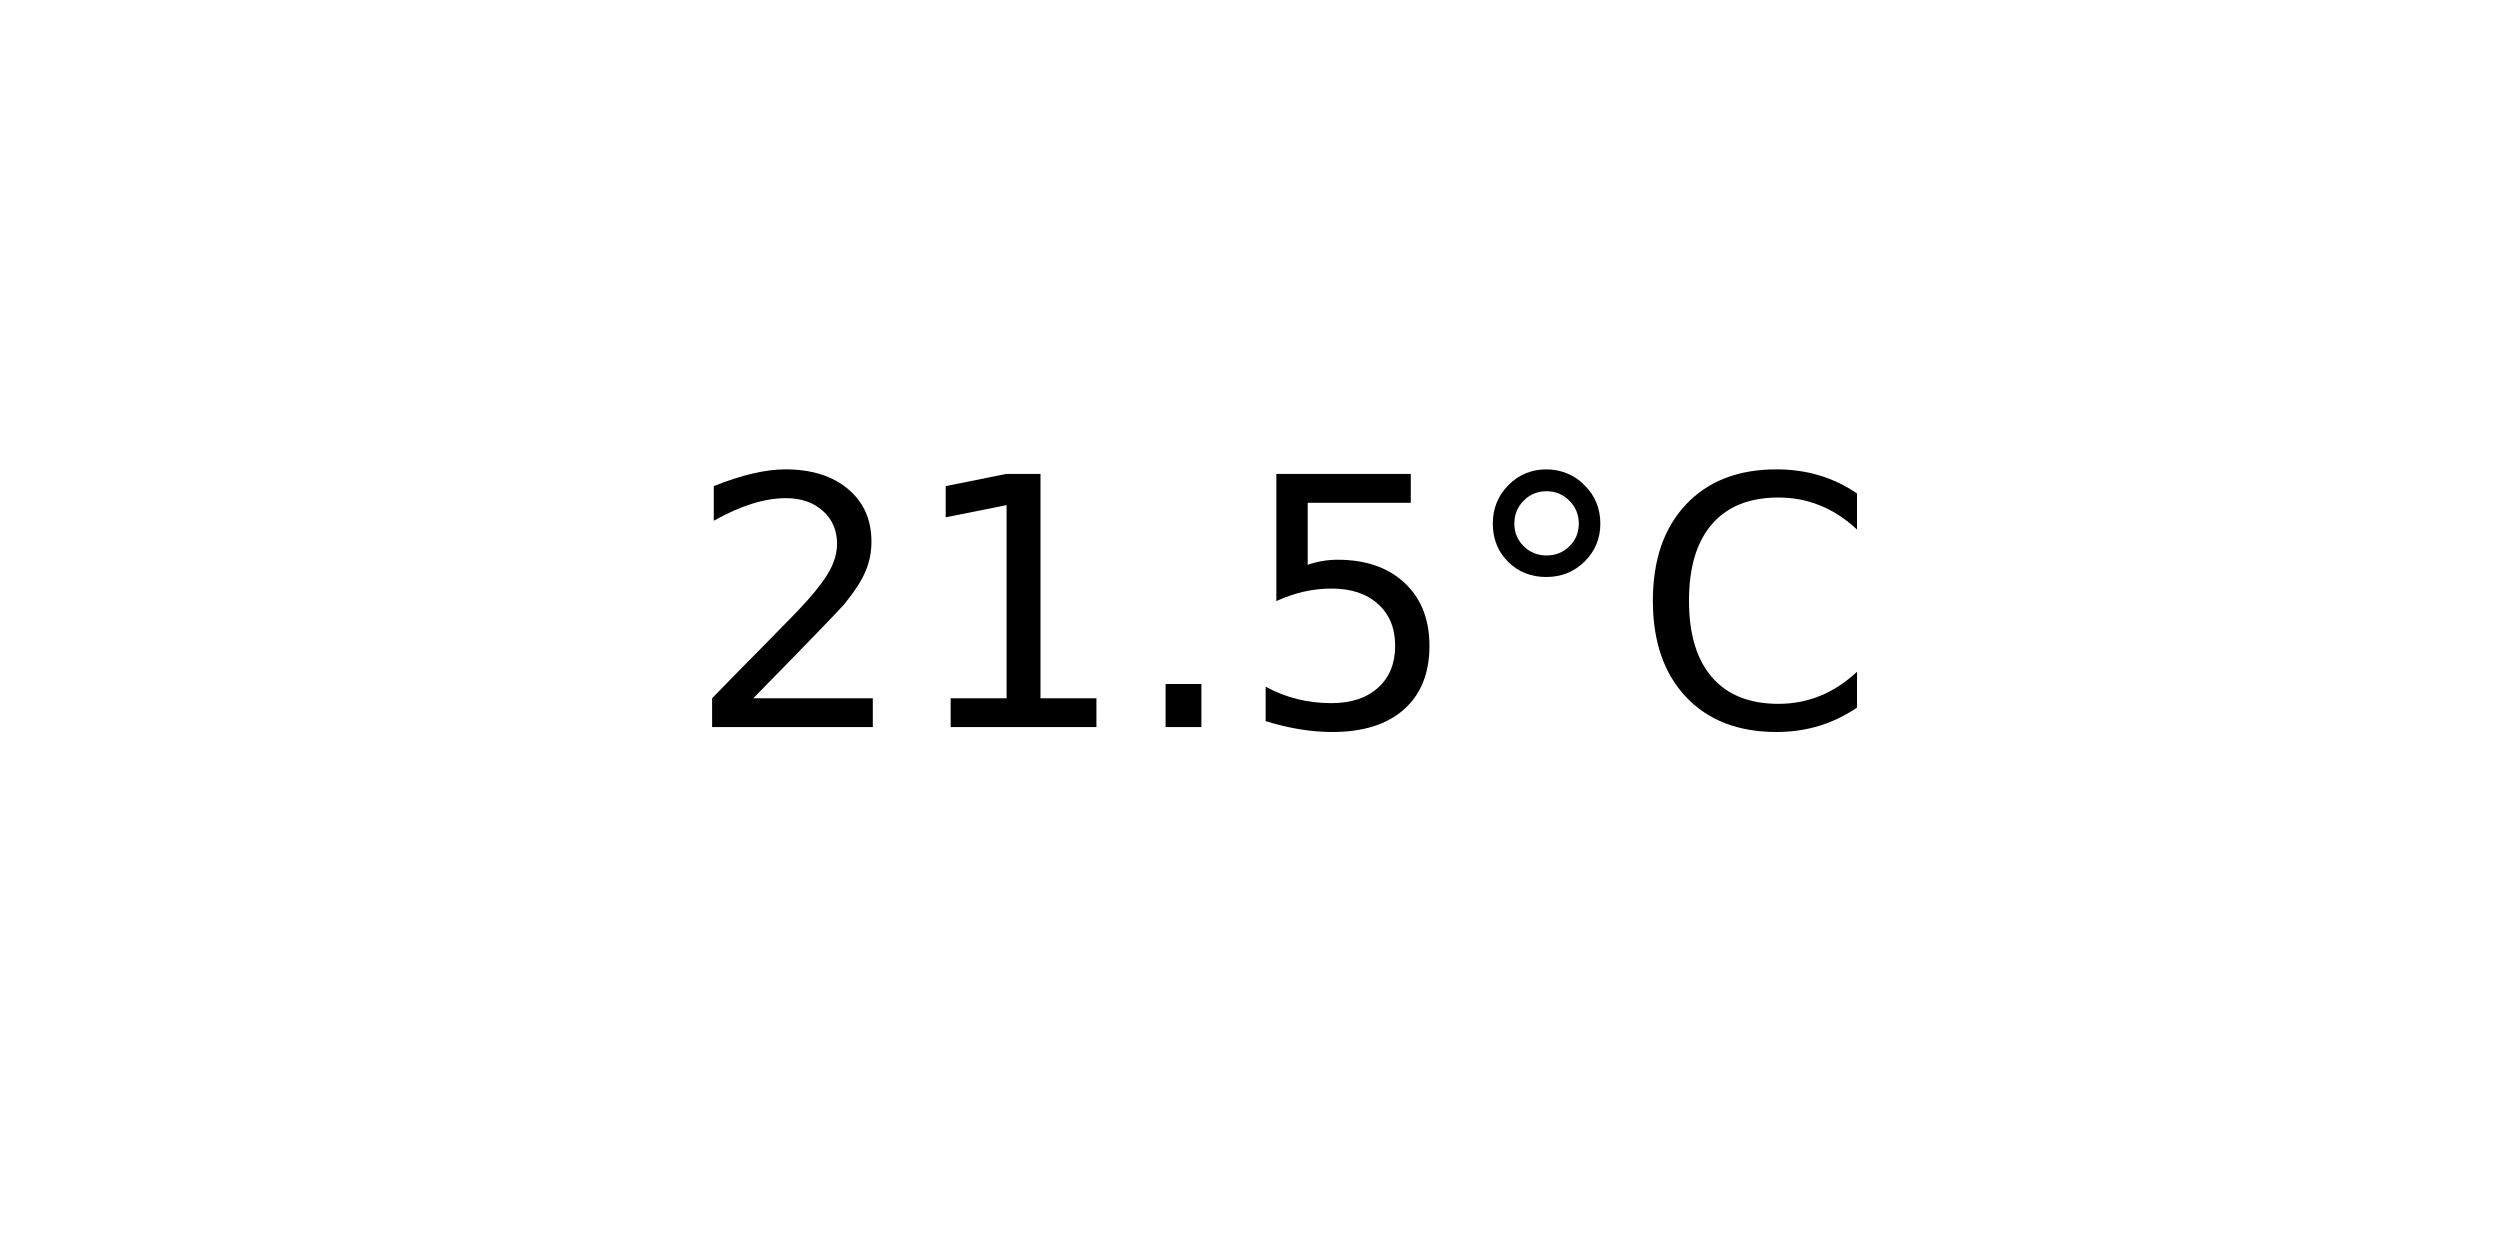
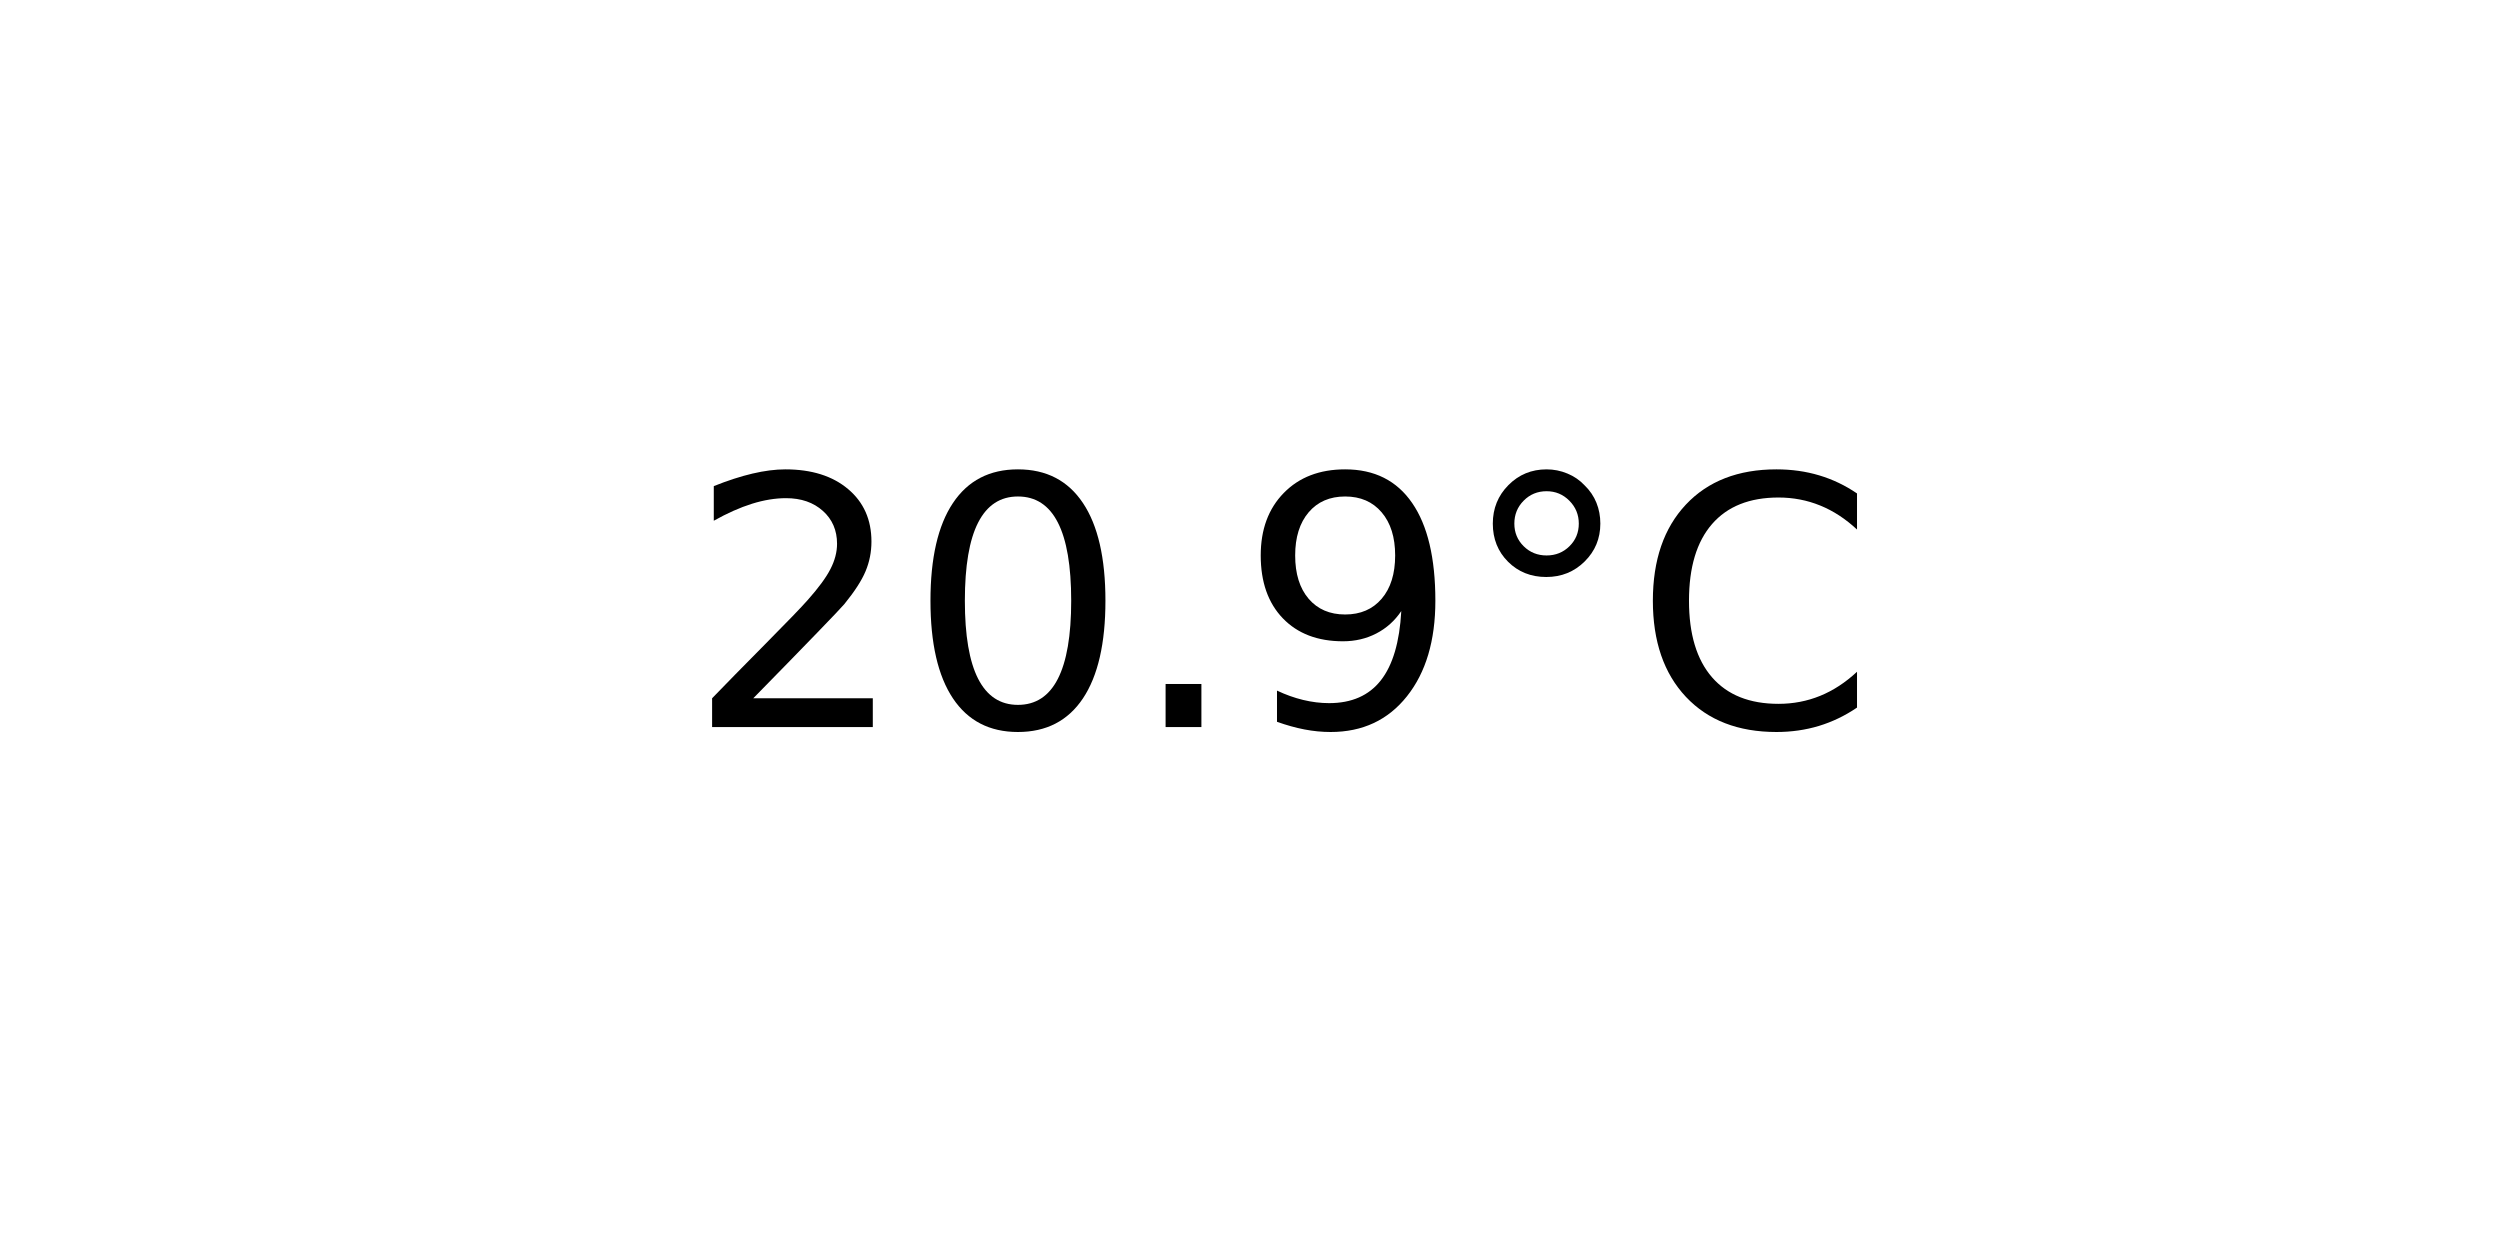
<svg xmlns="http://www.w3.org/2000/svg" xmlns:xlink="http://www.w3.org/1999/xlink" width="72pt" height="36pt" viewBox="0 0 72 36" version="1.1">
  <defs>
    <style type="text/css">*{stroke-linejoin: round; stroke-linecap: butt}</style>
  </defs>
  <g id="figure_1">
    <g id="axes_1">
      <g id="text_1">
        <g transform="translate(19.77578 20.93937) scale(0.1 -0.1)">
          <defs>
            <path id="DejaVuSans-32" d="M 1228 531  L 3431 531  L 3431 0  L 469 0  L 469 531  Q 828 903 1448 1529  Q 2069 2156 2228 2338  Q 2531 2678 2651 2914  Q 2772 3150 2772 3378  Q 2772 3750 2511 3984  Q 2250 4219 1831 4219  Q 1534 4219 1204 4116  Q 875 4013 500 3803  L 500 4441  Q 881 4594 1212 4672  Q 1544 4750 1819 4750  Q 2544 4750 2975 4387  Q 3406 4025 3406 3419  Q 3406 3131 3298 2873  Q 3191 2616 2906 2266  Q 2828 2175 2409 1742  Q 1991 1309 1228 531  z " transform="scale(0.015625)" />
-             <path id="DejaVuSans-31" d="M 794 531  L 1825 531  L 1825 4091  L 703 3866  L 703 4441  L 1819 4666  L 2450 4666  L 2450 531  L 3481 531  L 3481 0  L 794 0  L 794 531  z " transform="scale(0.015625)" />
+             <path id="DejaVuSans-30" d="M 2034 4250  Q 1547 4250 1301 3770  Q 1056 3291 1056 2328  Q 1056 1369 1301 889  Q 1547 409 2034 409  Q 2525 409 2770 889  Q 3016 1369 3016 2328  Q 3016 3291 2770 3770  Q 2525 4250 2034 4250  z M 2034 4750  Q 2819 4750 3233 4129  Q 3647 3509 3647 2328  Q 3647 1150 3233 529  Q 2819 -91 2034 -91  Q 1250 -91 836 529  Q 422 1150 422 2328  Q 422 3509 836 4129  Q 1250 4750 2034 4750  z " transform="scale(0.015625)" />
            <path id="DejaVuSans-2e" d="M 684 794  L 1344 794  L 1344 0  L 684 0  L 684 794  z " transform="scale(0.015625)" />
-             <path id="DejaVuSans-35" d="M 691 4666  L 3169 4666  L 3169 4134  L 1269 4134  L 1269 2991  Q 1406 3038 1543 3061  Q 1681 3084 1819 3084  Q 2600 3084 3056 2656  Q 3513 2228 3513 1497  Q 3513 744 3044 326  Q 2575 -91 1722 -91  Q 1428 -91 1123 -41  Q 819 9 494 109  L 494 744  Q 775 591 1075 516  Q 1375 441 1709 441  Q 2250 441 2565 725  Q 2881 1009 2881 1497  Q 2881 1984 2565 2268  Q 2250 2553 1709 2553  Q 1456 2553 1204 2497  Q 953 2441 691 2322  L 691 4666  z " transform="scale(0.015625)" />
+             <path id="DejaVuSans-39" d="M 703 97  L 703 672  Q 941 559 1184 500  Q 1428 441 1663 441  Q 2288 441 2617 861  Q 2947 1281 2994 2138  Q 2813 1869 2534 1725  Q 2256 1581 1919 1581  Q 1219 1581 811 2004  Q 403 2428 403 3163  Q 403 3881 828 4315  Q 1253 4750 1959 4750  Q 2769 4750 3195 4129  Q 3622 3509 3622 2328  Q 3622 1225 3098 567  Q 2575 -91 1691 -91  Q 1453 -91 1209 -44  Q 966 3 703 97  z M 1959 2075  Q 2384 2075 2632 2365  Q 2881 2656 2881 3163  Q 2881 3666 2632 3958  Q 2384 4250 1959 4250  Q 1534 4250 1286 3958  Q 1038 3666 1038 3163  Q 1038 2656 1286 2365  Q 1534 2075 1959 2075  z " transform="scale(0.015625)" />
            <path id="DejaVuSans-b0" d="M 1600 4347  Q 1350 4347 1178 4173  Q 1006 4000 1006 3750  Q 1006 3503 1178 3333  Q 1350 3163 1600 3163  Q 1850 3163 2022 3333  Q 2194 3503 2194 3750  Q 2194 3997 2020 4172  Q 1847 4347 1600 4347  z M 1600 4750  Q 1800 4750 1984 4673  Q 2169 4597 2303 4453  Q 2447 4313 2519 4134  Q 2591 3956 2591 3750  Q 2591 3338 2302 3052  Q 2013 2766 1594 2766  Q 1172 2766 890 3047  Q 609 3328 609 3750  Q 609 4169 896 4459  Q 1184 4750 1600 4750  z " transform="scale(0.015625)" />
            <path id="DejaVuSans-43" d="M 4122 4306  L 4122 3641  Q 3803 3938 3442 4084  Q 3081 4231 2675 4231  Q 1875 4231 1450 3742  Q 1025 3253 1025 2328  Q 1025 1406 1450 917  Q 1875 428 2675 428  Q 3081 428 3442 575  Q 3803 722 4122 1019  L 4122 359  Q 3791 134 3420 21  Q 3050 -91 2638 -91  Q 1578 -91 968 557  Q 359 1206 359 2328  Q 359 3453 968 4101  Q 1578 4750 2638 4750  Q 3056 4750 3426 4639  Q 3797 4528 4122 4306  z " transform="scale(0.015625)" />
          </defs>
          <use xlink:href="#DejaVuSans-32" />
-           <use xlink:href="#DejaVuSans-31" x="63.623" />
+           <use xlink:href="#DejaVuSans-30" x="63.623" />
          <use xlink:href="#DejaVuSans-2e" x="127.246" />
-           <use xlink:href="#DejaVuSans-35" x="159.033" />
+           <use xlink:href="#DejaVuSans-39" x="159.033" />
          <use xlink:href="#DejaVuSans-b0" x="222.656" />
          <use xlink:href="#DejaVuSans-43" x="272.656" />
        </g>
      </g>
    </g>
  </g>
</svg>
